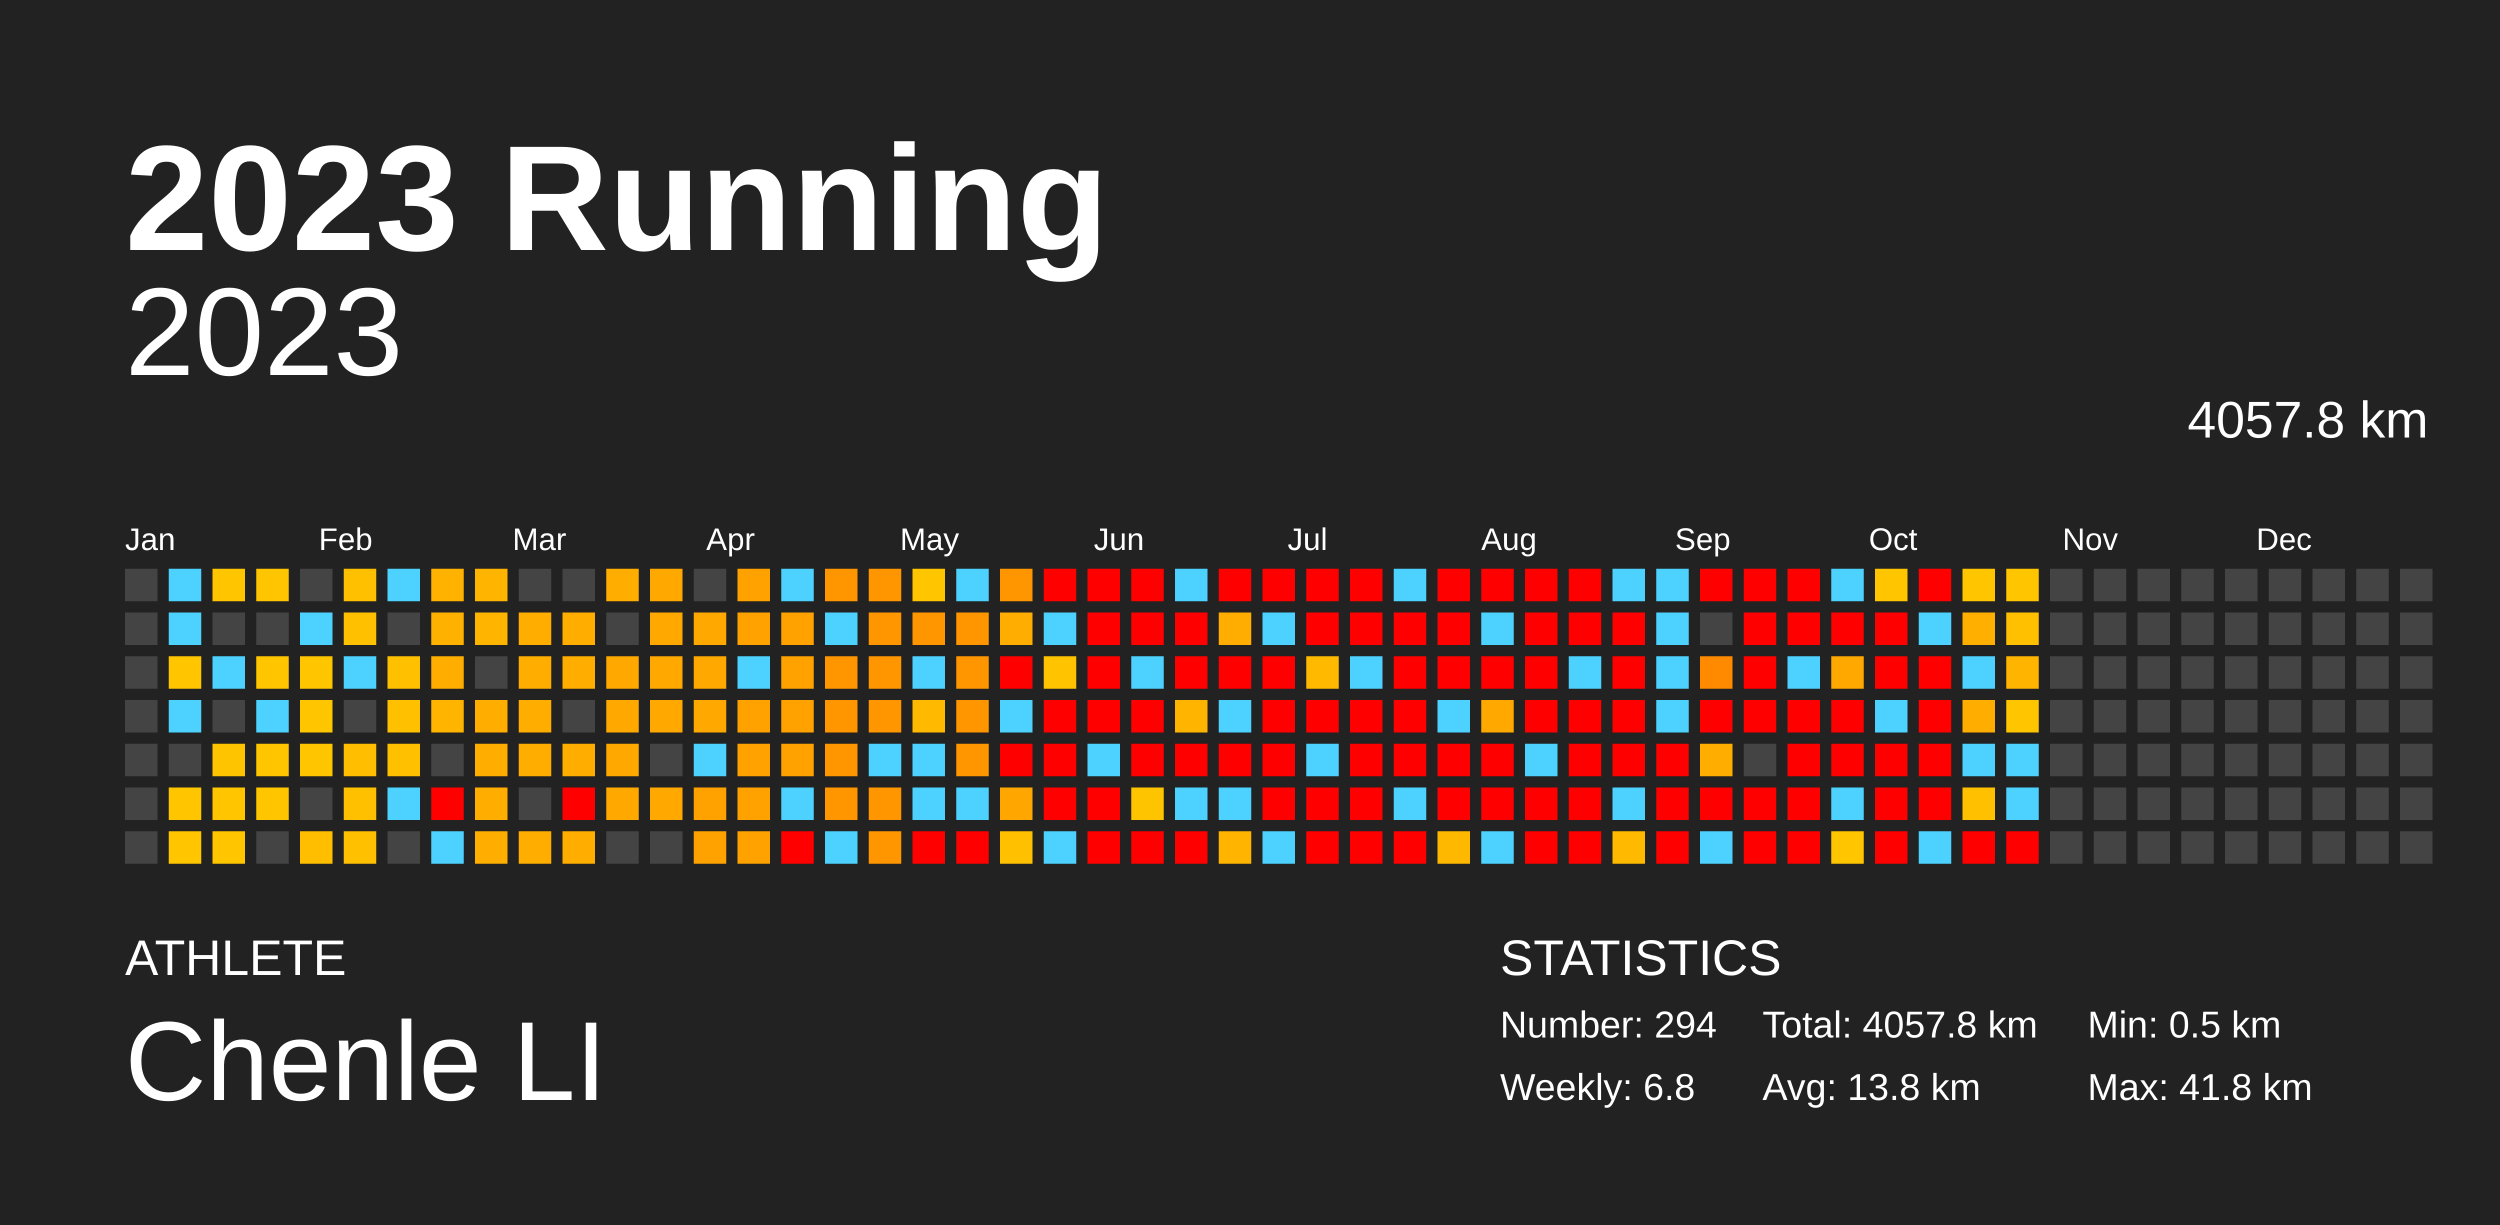
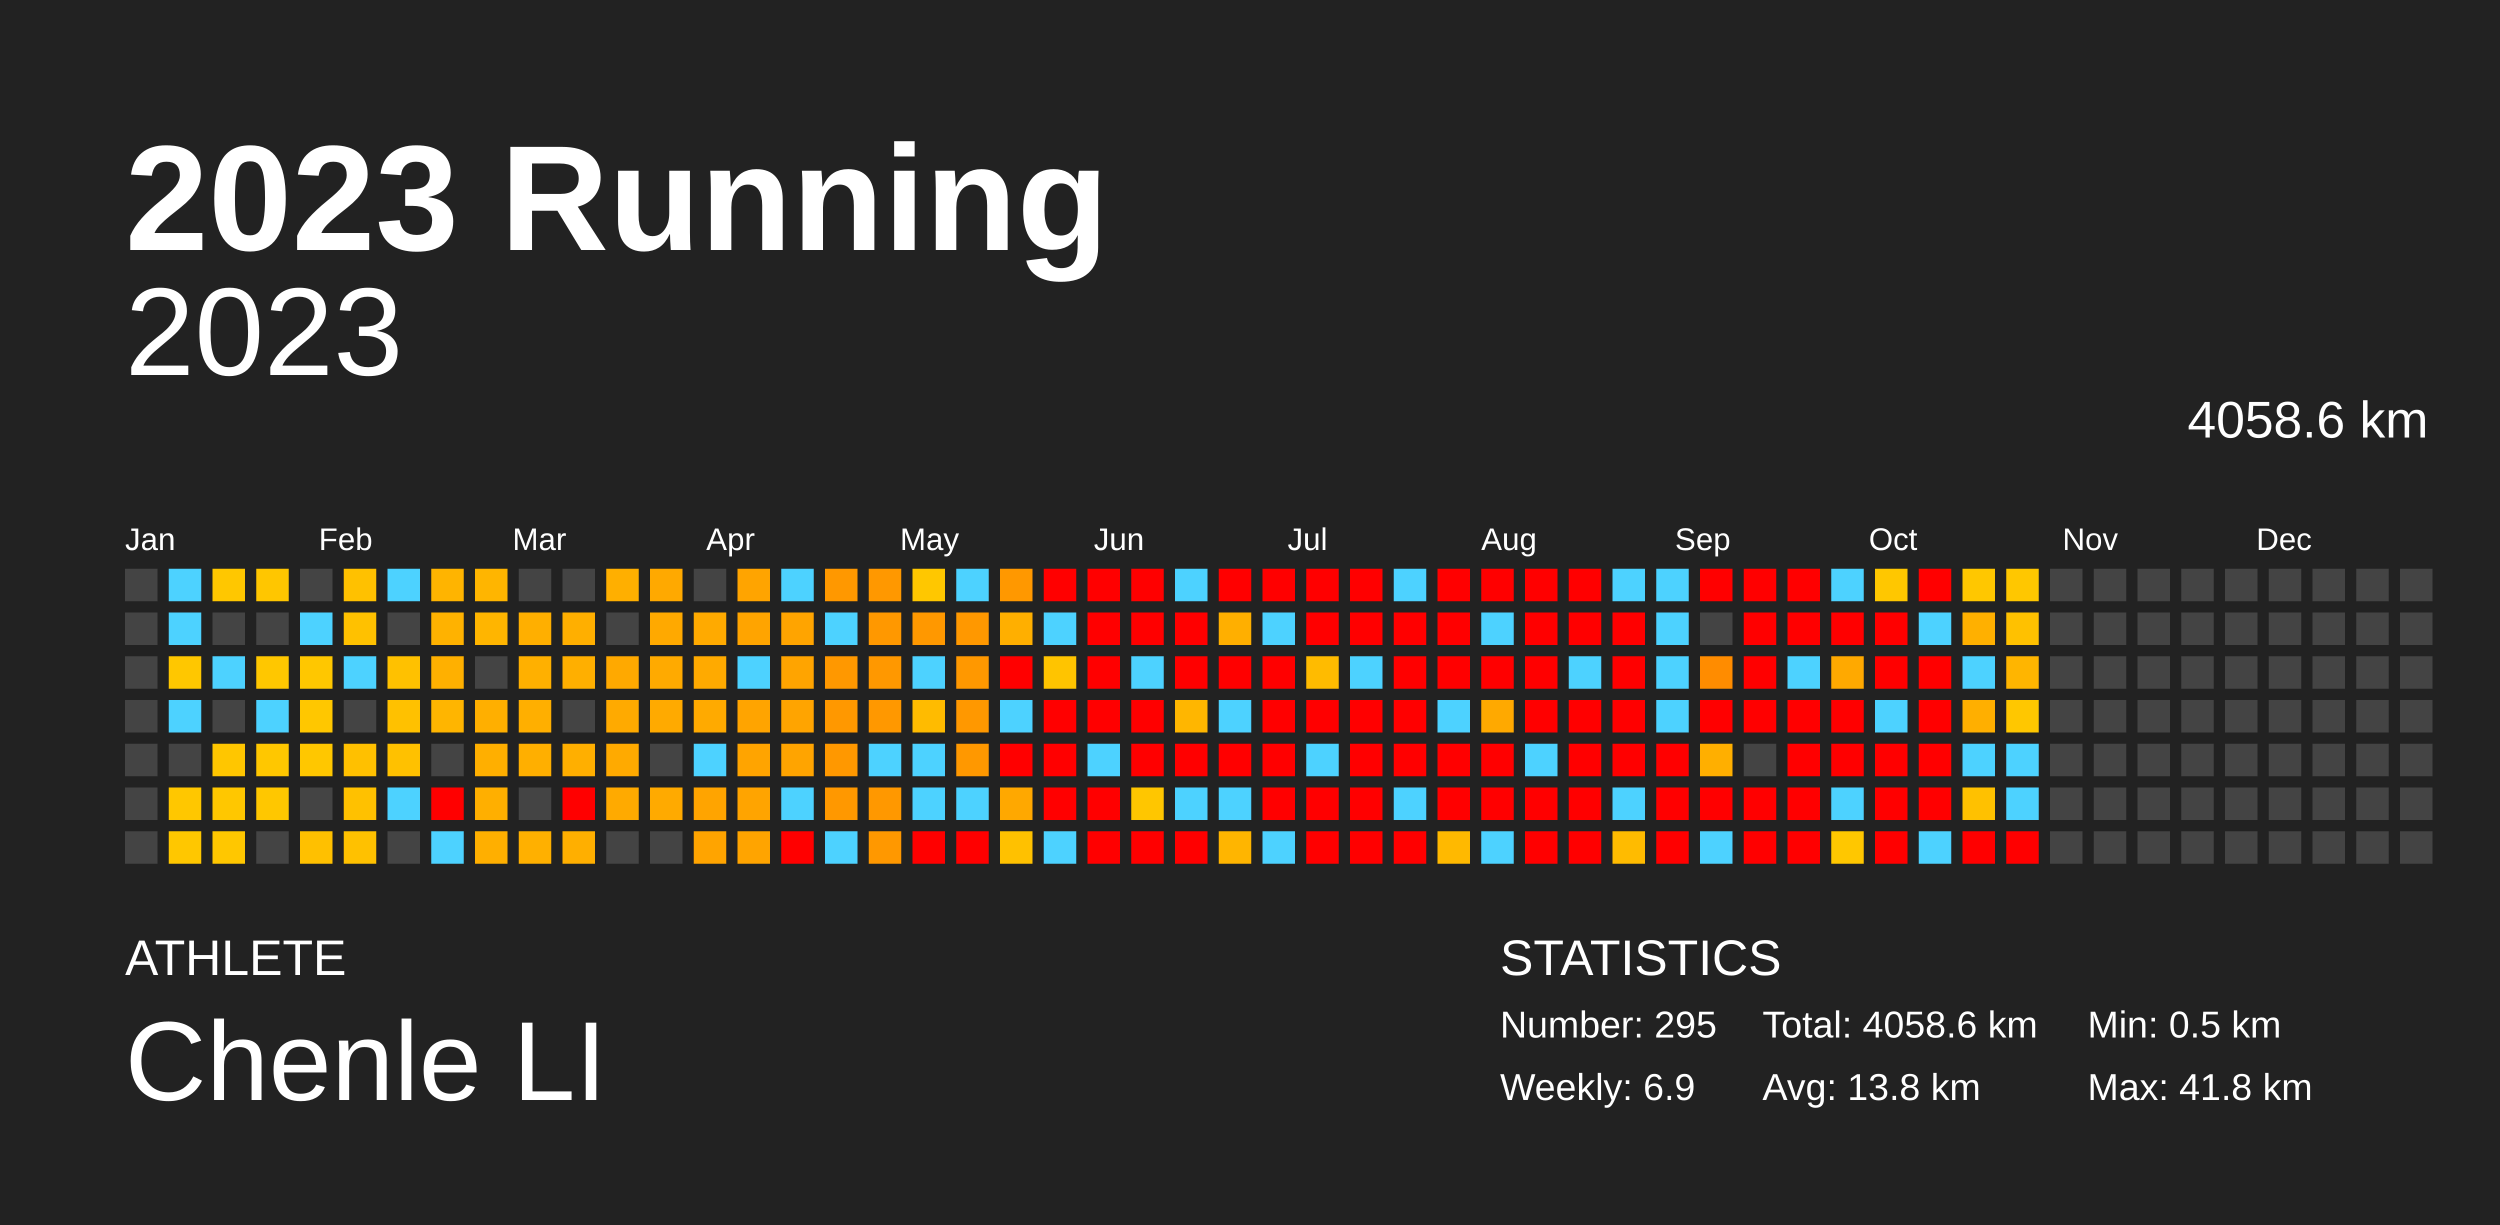
<svg xmlns="http://www.w3.org/2000/svg" baseProfile="full" height="98mm" version="1.1" viewBox="0,0,200,98" width="200mm">
  <defs />
  <rect fill="#222222" height="98" width="200" x="0" y="0" />
  <text fill="#FFFFFF" style="font-size:12px; font-family:Arial; font-weight:bold;" x="10" y="20">2023 Running</text>
  <text fill="#FFFFFF" style="font-size:4px; font-family:Arial" x="10" y="78">ATHLETE</text>
  <text fill="#FFFFFF" style="font-size:9px; font-family:Arial" x="10" y="88">Chenle LI</text>
  <text fill="#FFFFFF" style="font-size:4px; font-family:Arial" x="120" y="78">STATISTICS</text>
-   <text fill="#FFFFFF" style="font-size:3px; font-family:Arial" x="120" y="83">Number: 294</text>
-   <text fill="#FFFFFF" style="font-size:3px; font-family:Arial" x="120" y="88">Weekly: 6.8</text>
-   <text fill="#FFFFFF" style="font-size:3px; font-family:Arial" x="141" y="83">Total: 4057.8 km</text>
+   <text fill="#FFFFFF" style="font-size:3px; font-family:Arial" x="120" y="83">Number: 295</text>
+   <text fill="#FFFFFF" style="font-size:3px; font-family:Arial" x="120" y="88">Weekly: 6.9</text>
+   <text fill="#FFFFFF" style="font-size:3px; font-family:Arial" x="141" y="83">Total: 4058.6 km</text>
  <text fill="#FFFFFF" style="font-size:3px; font-family:Arial" x="141" y="88">Avg: 13.8 km</text>
  <text fill="#FFFFFF" style="font-size:3px; font-family:Arial" x="167" y="83">Min: 0.5 km</text>
  <text fill="#FFFFFF" style="font-size:3px; font-family:Arial" x="167" y="88">Max: 41.8 km</text>
  <text alignment-baseline="hanging" fill="#FFFFFF" style="font-size:10.0px; font-family:Arial;" x="10" y="30">2023</text>
-   <text alignment-baseline="hanging" fill="#FFFFFF" style="font-size:4.125px; font-family:Arial;" x="175" y="35">4057.8 km</text>
+   <text alignment-baseline="hanging" fill="#FFFFFF" style="font-size:4.125px; font-family:Arial;" x="175" y="35">4058.6 km</text>
  <text fill="#FFFFFF" style="font-size:2.5px; font-family:Arial" x="10.0" y="44">Jan</text>
  <text fill="#FFFFFF" style="font-size:2.5px; font-family:Arial" x="25.5" y="44">Feb</text>
  <text fill="#FFFFFF" style="font-size:2.5px; font-family:Arial" x="41.0" y="44">Mar</text>
  <text fill="#FFFFFF" style="font-size:2.5px; font-family:Arial" x="56.5" y="44">Apr</text>
  <text fill="#FFFFFF" style="font-size:2.5px; font-family:Arial" x="72.0" y="44">May</text>
  <text fill="#FFFFFF" style="font-size:2.5px; font-family:Arial" x="87.5" y="44">Jun</text>
  <text fill="#FFFFFF" style="font-size:2.5px; font-family:Arial" x="103.0" y="44">Jul</text>
  <text fill="#FFFFFF" style="font-size:2.5px; font-family:Arial" x="118.5" y="44">Aug</text>
  <text fill="#FFFFFF" style="font-size:2.5px; font-family:Arial" x="134.0" y="44">Sep</text>
  <text fill="#FFFFFF" style="font-size:2.5px; font-family:Arial" x="149.5" y="44">Oct</text>
  <text fill="#FFFFFF" style="font-size:2.5px; font-family:Arial" x="165.0" y="44">Nov</text>
  <text fill="#FFFFFF" style="font-size:2.5px; font-family:Arial" x="180.5" y="44">Dec</text>
  <rect fill="#444444" height="2.6" width="2.6" x="10.0" y="45.5" />
  <rect fill="#444444" height="2.6" width="2.6" x="10.0" y="49.0" />
  <rect fill="#444444" height="2.6" width="2.6" x="10.0" y="52.5" />
  <rect fill="#444444" height="2.6" width="2.6" x="10.0" y="56.0" />
  <rect fill="#444444" height="2.6" width="2.6" x="10.0" y="59.5" />
  <rect fill="#444444" height="2.6" width="2.6" x="10.0" y="63.0" />
  <rect fill="#444444" height="2.6" width="2.6" x="10.0" y="66.5" />
  <rect fill="#4dd2ff" height="2.6" width="2.6" x="13.5" y="45.5" />
  <rect fill="#4dd2ff" height="2.6" width="2.6" x="13.5" y="49.0" />
-   <rect fill="#ffc600" height="2.6" width="2.6" x="13.5" y="52.5" />
+   <rect fill="#ffc700" height="2.6" width="2.6" x="13.5" y="52.5" />
  <rect fill="#4dd2ff" height="2.6" width="2.6" x="13.5" y="56.0" />
  <rect fill="#444444" height="2.6" width="2.6" x="13.5" y="59.5" />
-   <rect fill="#ffc600" height="2.6" width="2.6" x="13.5" y="63.0" />
-   <rect fill="#ffc600" height="2.6" width="2.6" x="13.5" y="66.5" />
-   <rect fill="#ffc600" height="2.6" width="2.6" x="17.0" y="45.5" />
+   <rect fill="#ffc700" height="2.6" width="2.6" x="13.5" y="63.0" />
+   <rect fill="#ffc700" height="2.6" width="2.6" x="13.5" y="66.5" />
+   <rect fill="#ffc700" height="2.6" width="2.6" x="17.0" y="45.5" />
  <rect fill="#444444" height="2.6" width="2.6" x="17.0" y="49.0" />
  <rect fill="#4dd2ff" height="2.6" width="2.6" x="17.0" y="52.5" />
  <rect fill="#444444" height="2.6" width="2.6" x="17.0" y="56.0" />
-   <rect fill="#ffc400" height="2.6" width="2.6" x="17.0" y="59.5" />
-   <rect fill="#ffc600" height="2.6" width="2.6" x="17.0" y="63.0" />
-   <rect fill="#ffc600" height="2.6" width="2.6" x="17.0" y="66.5" />
-   <rect fill="#ffc500" height="2.6" width="2.6" x="20.5" y="45.5" />
+   <rect fill="#ffc600" height="2.6" width="2.6" x="17.0" y="59.5" />
+   <rect fill="#ffc700" height="2.6" width="2.6" x="17.0" y="63.0" />
+   <rect fill="#ffc700" height="2.6" width="2.6" x="17.0" y="66.5" />
+   <rect fill="#ffc600" height="2.6" width="2.6" x="20.5" y="45.5" />
  <rect fill="#444444" height="2.6" width="2.6" x="20.5" y="49.0" />
-   <rect fill="#ffc600" height="2.6" width="2.6" x="20.5" y="52.5" />
+   <rect fill="#ffc700" height="2.6" width="2.6" x="20.5" y="52.5" />
  <rect fill="#4dd2ff" height="2.6" width="2.6" x="20.5" y="56.0" />
-   <rect fill="#ffc600" height="2.6" width="2.6" x="20.5" y="59.5" />
-   <rect fill="#ffc600" height="2.6" width="2.6" x="20.5" y="63.0" />
+   <rect fill="#ffc700" height="2.6" width="2.6" x="20.5" y="59.5" />
+   <rect fill="#ffc700" height="2.6" width="2.6" x="20.5" y="63.0" />
  <rect fill="#444444" height="2.6" width="2.6" x="20.5" y="66.5" />
  <rect fill="#444444" height="2.6" width="2.6" x="24.0" y="45.5" />
  <rect fill="#4dd2ff" height="2.6" width="2.6" x="24.0" y="49.0" />
-   <rect fill="#ffc600" height="2.6" width="2.6" x="24.0" y="52.5" />
-   <rect fill="#ffc600" height="2.6" width="2.6" x="24.0" y="56.0" />
-   <rect fill="#ffc600" height="2.6" width="2.6" x="24.0" y="59.5" />
+   <rect fill="#ffc700" height="2.6" width="2.6" x="24.0" y="52.5" />
+   <rect fill="#ffc700" height="2.6" width="2.6" x="24.0" y="56.0" />
+   <rect fill="#ffc700" height="2.6" width="2.6" x="24.0" y="59.5" />
  <rect fill="#444444" height="2.6" width="2.6" x="24.0" y="63.0" />
-   <rect fill="#ffbf00" height="2.6" width="2.6" x="24.0" y="66.5" />
-   <rect fill="#ffc000" height="2.6" width="2.6" x="27.5" y="45.5" />
-   <rect fill="#ffc000" height="2.6" width="2.6" x="27.5" y="49.0" />
+   <rect fill="#ffc000" height="2.6" width="2.6" x="24.0" y="66.5" />
+   <rect fill="#ffc100" height="2.6" width="2.6" x="27.5" y="45.5" />
+   <rect fill="#ffc100" height="2.6" width="2.6" x="27.5" y="49.0" />
  <rect fill="#4dd2ff" height="2.6" width="2.6" x="27.5" y="52.5" />
  <rect fill="#444444" height="2.6" width="2.6" x="27.5" y="56.0" />
-   <rect fill="#ffbf00" height="2.6" width="2.6" x="27.5" y="59.5" />
-   <rect fill="#ffc000" height="2.6" width="2.6" x="27.5" y="63.0" />
-   <rect fill="#ffc000" height="2.6" width="2.6" x="27.5" y="66.5" />
+   <rect fill="#ffc000" height="2.6" width="2.6" x="27.5" y="59.5" />
+   <rect fill="#ffc100" height="2.6" width="2.6" x="27.5" y="63.0" />
+   <rect fill="#ffc100" height="2.6" width="2.6" x="27.5" y="66.5" />
  <rect fill="#4dd2ff" height="2.6" width="2.6" x="31.0" y="45.5" />
  <rect fill="#444444" height="2.6" width="2.6" x="31.0" y="49.0" />
-   <rect fill="#ffc000" height="2.6" width="2.6" x="31.0" y="52.5" />
-   <rect fill="#ffc000" height="2.6" width="2.6" x="31.0" y="56.0" />
-   <rect fill="#ffc000" height="2.6" width="2.6" x="31.0" y="59.5" />
+   <rect fill="#ffc100" height="2.6" width="2.6" x="31.0" y="52.5" />
+   <rect fill="#ffc100" height="2.6" width="2.6" x="31.0" y="56.0" />
+   <rect fill="#ffc100" height="2.6" width="2.6" x="31.0" y="59.5" />
  <rect fill="#4dd2ff" height="2.6" width="2.6" x="31.0" y="63.0" />
  <rect fill="#444444" height="2.6" width="2.6" x="31.0" y="66.5" />
-   <rect fill="#ffb200" height="2.6" width="2.6" x="34.5" y="45.5" />
-   <rect fill="#ffb100" height="2.6" width="2.6" x="34.5" y="49.0" />
-   <rect fill="#ffae00" height="2.6" width="2.6" x="34.5" y="52.5" />
-   <rect fill="#ffb400" height="2.6" width="2.6" x="34.5" y="56.0" />
+   <rect fill="#ffb400" height="2.6" width="2.6" x="34.5" y="45.5" />
+   <rect fill="#ffb200" height="2.6" width="2.6" x="34.5" y="49.0" />
+   <rect fill="#ffb000" height="2.6" width="2.6" x="34.5" y="52.5" />
+   <rect fill="#ffb500" height="2.6" width="2.6" x="34.5" y="56.0" />
  <rect fill="#444444" height="2.6" width="2.6" x="34.5" y="59.5" />
  <rect fill="red" height="2.6" width="2.6" x="34.5" y="63.0" />
  <rect fill="#4dd2ff" height="2.6" width="2.6" x="34.5" y="66.5" />
-   <rect fill="#ffb400" height="2.6" width="2.6" x="38.0" y="45.5" />
-   <rect fill="#ffb400" height="2.6" width="2.6" x="38.0" y="49.0" />
+   <rect fill="#ffb500" height="2.6" width="2.6" x="38.0" y="45.5" />
+   <rect fill="#ffb500" height="2.6" width="2.6" x="38.0" y="49.0" />
  <rect fill="#444444" height="2.6" width="2.6" x="38.0" y="52.5" />
-   <rect fill="#ffae00" height="2.6" width="2.6" x="38.0" y="56.0" />
-   <rect fill="#ffae00" height="2.6" width="2.6" x="38.0" y="59.5" />
-   <rect fill="#ffae00" height="2.6" width="2.6" x="38.0" y="63.0" />
-   <rect fill="#ffae00" height="2.6" width="2.6" x="38.0" y="66.5" />
+   <rect fill="#ffaf00" height="2.6" width="2.6" x="38.0" y="56.0" />
+   <rect fill="#ffaf00" height="2.6" width="2.6" x="38.0" y="59.5" />
+   <rect fill="#ffaf00" height="2.6" width="2.6" x="38.0" y="63.0" />
+   <rect fill="#ffaf00" height="2.6" width="2.6" x="38.0" y="66.5" />
  <rect fill="#444444" height="2.6" width="2.6" x="41.5" y="45.5" />
-   <rect fill="#ffae00" height="2.6" width="2.6" x="41.5" y="49.0" />
-   <rect fill="#ffae00" height="2.6" width="2.6" x="41.5" y="52.5" />
-   <rect fill="#ffae00" height="2.6" width="2.6" x="41.5" y="56.0" />
-   <rect fill="#ffae00" height="2.6" width="2.6" x="41.5" y="59.5" />
+   <rect fill="#ffaf00" height="2.6" width="2.6" x="41.5" y="49.0" />
+   <rect fill="#ffb000" height="2.6" width="2.6" x="41.5" y="52.5" />
+   <rect fill="#ffaf00" height="2.6" width="2.6" x="41.5" y="56.0" />
+   <rect fill="#ffaf00" height="2.6" width="2.6" x="41.5" y="59.5" />
  <rect fill="#444444" height="2.6" width="2.6" x="41.5" y="63.0" />
-   <rect fill="#ffae00" height="2.6" width="2.6" x="41.5" y="66.5" />
+   <rect fill="#ffb000" height="2.6" width="2.6" x="41.5" y="66.5" />
  <rect fill="#444444" height="2.6" width="2.6" x="45.0" y="45.5" />
-   <rect fill="#ffae00" height="2.6" width="2.6" x="45.0" y="49.0" />
-   <rect fill="#ffae00" height="2.6" width="2.6" x="45.0" y="52.5" />
+   <rect fill="#ffaf00" height="2.6" width="2.6" x="45.0" y="49.0" />
+   <rect fill="#ffaf00" height="2.6" width="2.6" x="45.0" y="52.5" />
  <rect fill="#444444" height="2.6" width="2.6" x="45.0" y="56.0" />
-   <rect fill="#ffae00" height="2.6" width="2.6" x="45.0" y="59.5" />
+   <rect fill="#ffaf00" height="2.6" width="2.6" x="45.0" y="59.5" />
  <rect fill="red" height="2.6" width="2.6" x="45.0" y="63.0" />
-   <rect fill="#ffae00" height="2.6" width="2.6" x="45.0" y="66.5" />
-   <rect fill="#ffae00" height="2.6" width="2.6" x="48.5" y="45.5" />
+   <rect fill="#ffaf00" height="2.6" width="2.6" x="45.0" y="66.5" />
+   <rect fill="#ffaf00" height="2.6" width="2.6" x="48.5" y="45.5" />
  <rect fill="#444444" height="2.6" width="2.6" x="48.5" y="49.0" />
-   <rect fill="#ffa800" height="2.6" width="2.6" x="48.5" y="52.5" />
-   <rect fill="#ffa800" height="2.6" width="2.6" x="48.5" y="56.0" />
-   <rect fill="#ffa800" height="2.6" width="2.6" x="48.5" y="59.5" />
-   <rect fill="#ffa800" height="2.6" width="2.6" x="48.5" y="63.0" />
+   <rect fill="#ffa900" height="2.6" width="2.6" x="48.5" y="52.5" />
+   <rect fill="#ffaa00" height="2.6" width="2.6" x="48.5" y="56.0" />
+   <rect fill="#ffaa00" height="2.6" width="2.6" x="48.5" y="59.5" />
+   <rect fill="#ffaa00" height="2.6" width="2.6" x="48.5" y="63.0" />
  <rect fill="#444444" height="2.6" width="2.6" x="48.5" y="66.5" />
-   <rect fill="#ffa800" height="2.6" width="2.6" x="52.0" y="45.5" />
-   <rect fill="#ffa800" height="2.6" width="2.6" x="52.0" y="49.0" />
-   <rect fill="#ffa800" height="2.6" width="2.6" x="52.0" y="52.5" />
-   <rect fill="#ffa800" height="2.6" width="2.6" x="52.0" y="56.0" />
+   <rect fill="#ffa900" height="2.6" width="2.6" x="52.0" y="45.5" />
+   <rect fill="#ffa900" height="2.6" width="2.6" x="52.0" y="49.0" />
+   <rect fill="#ffaa00" height="2.6" width="2.6" x="52.0" y="52.5" />
+   <rect fill="#ffaa00" height="2.6" width="2.6" x="52.0" y="56.0" />
  <rect fill="#444444" height="2.6" width="2.6" x="52.0" y="59.5" />
-   <rect fill="#ffa800" height="2.6" width="2.6" x="52.0" y="63.0" />
+   <rect fill="#ffaa00" height="2.6" width="2.6" x="52.0" y="63.0" />
  <rect fill="#444444" height="2.6" width="2.6" x="52.0" y="66.5" />
  <rect fill="#444444" height="2.6" width="2.6" x="55.5" y="45.5" />
-   <rect fill="#ffa800" height="2.6" width="2.6" x="55.5" y="49.0" />
-   <rect fill="#ffa800" height="2.6" width="2.6" x="55.5" y="52.5" />
-   <rect fill="#ffa800" height="2.6" width="2.6" x="55.5" y="56.0" />
+   <rect fill="#ffaa00" height="2.6" width="2.6" x="55.5" y="49.0" />
+   <rect fill="#ffaa00" height="2.6" width="2.6" x="55.5" y="52.5" />
+   <rect fill="#ffaa00" height="2.6" width="2.6" x="55.5" y="56.0" />
  <rect fill="#4dd2ff" height="2.6" width="2.6" x="55.5" y="59.5" />
-   <rect fill="#ffa200" height="2.6" width="2.6" x="55.5" y="63.0" />
-   <rect fill="#ffa200" height="2.6" width="2.6" x="55.5" y="66.5" />
-   <rect fill="#ffa200" height="2.6" width="2.6" x="59.0" y="45.5" />
-   <rect fill="#ffa200" height="2.6" width="2.6" x="59.0" y="49.0" />
+   <rect fill="#ffa400" height="2.6" width="2.6" x="55.5" y="63.0" />
+   <rect fill="#ffa400" height="2.6" width="2.6" x="55.5" y="66.5" />
+   <rect fill="#ffa400" height="2.6" width="2.6" x="59.0" y="45.5" />
+   <rect fill="#ffa400" height="2.6" width="2.6" x="59.0" y="49.0" />
  <rect fill="#4dd2ff" height="2.6" width="2.6" x="59.0" y="52.5" />
-   <rect fill="#ffa200" height="2.6" width="2.6" x="59.0" y="56.0" />
-   <rect fill="#ffa200" height="2.6" width="2.6" x="59.0" y="59.5" />
-   <rect fill="#ffa200" height="2.6" width="2.6" x="59.0" y="63.0" />
-   <rect fill="#ffa200" height="2.6" width="2.6" x="59.0" y="66.5" />
+   <rect fill="#ffa400" height="2.6" width="2.6" x="59.0" y="56.0" />
+   <rect fill="#ffa400" height="2.6" width="2.6" x="59.0" y="59.5" />
+   <rect fill="#ffa400" height="2.6" width="2.6" x="59.0" y="63.0" />
+   <rect fill="#ffa400" height="2.6" width="2.6" x="59.0" y="66.5" />
  <rect fill="#4dd2ff" height="2.6" width="2.6" x="62.5" y="45.5" />
-   <rect fill="#ffa200" height="2.6" width="2.6" x="62.5" y="49.0" />
-   <rect fill="#ffa200" height="2.6" width="2.6" x="62.5" y="52.5" />
-   <rect fill="#ffa200" height="2.6" width="2.6" x="62.5" y="56.0" />
-   <rect fill="#ffa200" height="2.6" width="2.6" x="62.5" y="59.5" />
+   <rect fill="#ffa400" height="2.6" width="2.6" x="62.5" y="49.0" />
+   <rect fill="#ffa400" height="2.6" width="2.6" x="62.5" y="52.5" />
+   <rect fill="#ffa400" height="2.6" width="2.6" x="62.5" y="56.0" />
+   <rect fill="#ffa400" height="2.6" width="2.6" x="62.5" y="59.5" />
  <rect fill="#4dd2ff" height="2.6" width="2.6" x="62.5" y="63.0" />
  <rect fill="red" height="2.6" width="2.6" x="62.5" y="66.5" />
-   <rect fill="#ff9600" height="2.6" width="2.6" x="66.0" y="45.5" />
+   <rect fill="#ff9800" height="2.6" width="2.6" x="66.0" y="45.5" />
  <rect fill="#4dd2ff" height="2.6" width="2.6" x="66.0" y="49.0" />
-   <rect fill="#ff9600" height="2.6" width="2.6" x="66.0" y="52.5" />
-   <rect fill="#ff9600" height="2.6" width="2.6" x="66.0" y="56.0" />
-   <rect fill="#ff9600" height="2.6" width="2.6" x="66.0" y="59.5" />
-   <rect fill="#ff9600" height="2.6" width="2.6" x="66.0" y="63.0" />
+   <rect fill="#ff9800" height="2.6" width="2.6" x="66.0" y="52.5" />
+   <rect fill="#ff9800" height="2.6" width="2.6" x="66.0" y="56.0" />
+   <rect fill="#ff9800" height="2.6" width="2.6" x="66.0" y="59.5" />
+   <rect fill="#ff9800" height="2.6" width="2.6" x="66.0" y="63.0" />
  <rect fill="#4dd2ff" height="2.6" width="2.6" x="66.0" y="66.5" />
-   <rect fill="#ff9600" height="2.6" width="2.6" x="69.5" y="45.5" />
-   <rect fill="#ff9600" height="2.6" width="2.6" x="69.5" y="49.0" />
-   <rect fill="#ff9600" height="2.6" width="2.6" x="69.5" y="52.5" />
-   <rect fill="#ff9600" height="2.6" width="2.6" x="69.5" y="56.0" />
+   <rect fill="#ff9800" height="2.6" width="2.6" x="69.5" y="45.5" />
+   <rect fill="#ff9800" height="2.6" width="2.6" x="69.5" y="49.0" />
+   <rect fill="#ff9800" height="2.6" width="2.6" x="69.5" y="52.5" />
+   <rect fill="#ff9800" height="2.6" width="2.6" x="69.5" y="56.0" />
  <rect fill="#4dd2ff" height="2.6" width="2.6" x="69.5" y="59.5" />
-   <rect fill="#ff9600" height="2.6" width="2.6" x="69.5" y="63.0" />
-   <rect fill="#ff9600" height="2.6" width="2.6" x="69.5" y="66.5" />
-   <rect fill="#ffc600" height="2.6" width="2.6" x="73.0" y="45.5" />
-   <rect fill="#ff9600" height="2.6" width="2.6" x="73.0" y="49.0" />
+   <rect fill="#ff9800" height="2.6" width="2.6" x="69.5" y="63.0" />
+   <rect fill="#ff9800" height="2.6" width="2.6" x="69.5" y="66.5" />
+   <rect fill="#ffc700" height="2.6" width="2.6" x="73.0" y="45.5" />
+   <rect fill="#ff9800" height="2.6" width="2.6" x="73.0" y="49.0" />
  <rect fill="#4dd2ff" height="2.6" width="2.6" x="73.0" y="52.5" />
-   <rect fill="#ffba00" height="2.6" width="2.6" x="73.0" y="56.0" />
+   <rect fill="#ffbb00" height="2.6" width="2.6" x="73.0" y="56.0" />
  <rect fill="#4dd2ff" height="2.6" width="2.6" x="73.0" y="59.5" />
  <rect fill="#4dd2ff" height="2.6" width="2.6" x="73.0" y="63.0" />
  <rect fill="red" height="2.6" width="2.6" x="73.0" y="66.5" />
  <rect fill="#4dd2ff" height="2.6" width="2.6" x="76.5" y="45.5" />
-   <rect fill="#ff9600" height="2.6" width="2.6" x="76.5" y="49.0" />
-   <rect fill="#ff9600" height="2.6" width="2.6" x="76.5" y="52.5" />
-   <rect fill="#ff9600" height="2.6" width="2.6" x="76.5" y="56.0" />
-   <rect fill="#ff9600" height="2.6" width="2.6" x="76.5" y="59.5" />
+   <rect fill="#ff9800" height="2.6" width="2.6" x="76.5" y="49.0" />
+   <rect fill="#ff9800" height="2.6" width="2.6" x="76.5" y="52.5" />
+   <rect fill="#ff9800" height="2.6" width="2.6" x="76.5" y="56.0" />
+   <rect fill="#ff9800" height="2.6" width="2.6" x="76.5" y="59.5" />
  <rect fill="#4dd2ff" height="2.6" width="2.6" x="76.5" y="63.0" />
  <rect fill="red" height="2.6" width="2.6" x="76.5" y="66.5" />
-   <rect fill="#ff9600" height="2.6" width="2.6" x="80.0" y="45.5" />
-   <rect fill="#ffad00" height="2.6" width="2.6" x="80.0" y="49.0" />
+   <rect fill="#ff9800" height="2.6" width="2.6" x="80.0" y="45.5" />
+   <rect fill="#ffaf00" height="2.6" width="2.6" x="80.0" y="49.0" />
  <rect fill="red" height="2.6" width="2.6" x="80.0" y="52.5" />
  <rect fill="#4dd2ff" height="2.6" width="2.6" x="80.0" y="56.0" />
  <rect fill="red" height="2.6" width="2.6" x="80.0" y="59.5" />
-   <rect fill="#ffa700" height="2.6" width="2.6" x="80.0" y="63.0" />
-   <rect fill="#ffc000" height="2.6" width="2.6" x="80.0" y="66.5" />
+   <rect fill="#ffa800" height="2.6" width="2.6" x="80.0" y="63.0" />
+   <rect fill="#ffc100" height="2.6" width="2.6" x="80.0" y="66.5" />
  <rect fill="red" height="2.6" width="2.6" x="83.5" y="45.5" />
  <rect fill="#4dd2ff" height="2.6" width="2.6" x="83.5" y="49.0" />
-   <rect fill="#ffc300" height="2.6" width="2.6" x="83.5" y="52.5" />
+   <rect fill="#ffc400" height="2.6" width="2.6" x="83.5" y="52.5" />
  <rect fill="red" height="2.6" width="2.6" x="83.5" y="56.0" />
  <rect fill="red" height="2.6" width="2.6" x="83.5" y="59.5" />
  <rect fill="red" height="2.6" width="2.6" x="83.5" y="63.0" />
  <rect fill="#4dd2ff" height="2.6" width="2.6" x="83.5" y="66.5" />
  <rect fill="red" height="2.6" width="2.6" x="87.0" y="45.5" />
  <rect fill="red" height="2.6" width="2.6" x="87.0" y="49.0" />
  <rect fill="red" height="2.6" width="2.6" x="87.0" y="52.5" />
  <rect fill="red" height="2.6" width="2.6" x="87.0" y="56.0" />
  <rect fill="#4dd2ff" height="2.6" width="2.6" x="87.0" y="59.5" />
  <rect fill="red" height="2.6" width="2.6" x="87.0" y="63.0" />
  <rect fill="red" height="2.6" width="2.6" x="87.0" y="66.5" />
  <rect fill="red" height="2.6" width="2.6" x="90.5" y="45.5" />
  <rect fill="red" height="2.6" width="2.6" x="90.5" y="49.0" />
  <rect fill="#4dd2ff" height="2.6" width="2.6" x="90.5" y="52.5" />
  <rect fill="red" height="2.6" width="2.6" x="90.5" y="56.0" />
  <rect fill="red" height="2.6" width="2.6" x="90.5" y="59.5" />
-   <rect fill="#ffc400" height="2.6" width="2.6" x="90.5" y="63.0" />
+   <rect fill="#ffc600" height="2.6" width="2.6" x="90.5" y="63.0" />
  <rect fill="red" height="2.6" width="2.6" x="90.5" y="66.5" />
  <rect fill="#4dd2ff" height="2.6" width="2.6" x="94.0" y="45.5" />
  <rect fill="red" height="2.6" width="2.6" x="94.0" y="49.0" />
  <rect fill="red" height="2.6" width="2.6" x="94.0" y="52.5" />
-   <rect fill="#ffb500" height="2.6" width="2.6" x="94.0" y="56.0" />
+   <rect fill="#ffb600" height="2.6" width="2.6" x="94.0" y="56.0" />
  <rect fill="red" height="2.6" width="2.6" x="94.0" y="59.5" />
  <rect fill="#4dd2ff" height="2.6" width="2.6" x="94.0" y="63.0" />
  <rect fill="red" height="2.6" width="2.6" x="94.0" y="66.5" />
  <rect fill="red" height="2.6" width="2.6" x="97.5" y="45.5" />
-   <rect fill="#ffad00" height="2.6" width="2.6" x="97.5" y="49.0" />
+   <rect fill="#ffaf00" height="2.6" width="2.6" x="97.5" y="49.0" />
  <rect fill="red" height="2.6" width="2.6" x="97.5" y="52.5" />
  <rect fill="#4dd2ff" height="2.6" width="2.6" x="97.5" y="56.0" />
  <rect fill="red" height="2.6" width="2.6" x="97.5" y="59.5" />
  <rect fill="#4dd2ff" height="2.6" width="2.6" x="97.5" y="63.0" />
-   <rect fill="#ffb400" height="2.6" width="2.6" x="97.5" y="66.5" />
+   <rect fill="#ffb500" height="2.6" width="2.6" x="97.5" y="66.5" />
  <rect fill="red" height="2.6" width="2.6" x="101.0" y="45.5" />
  <rect fill="#4dd2ff" height="2.6" width="2.6" x="101.0" y="49.0" />
  <rect fill="red" height="2.6" width="2.6" x="101.0" y="52.5" />
  <rect fill="red" height="2.6" width="2.6" x="101.0" y="56.0" />
  <rect fill="red" height="2.6" width="2.6" x="101.0" y="59.5" />
  <rect fill="red" height="2.6" width="2.6" x="101.0" y="63.0" />
  <rect fill="#4dd2ff" height="2.6" width="2.6" x="101.0" y="66.5" />
  <rect fill="red" height="2.6" width="2.6" x="104.5" y="45.5" />
  <rect fill="red" height="2.6" width="2.6" x="104.5" y="49.0" />
-   <rect fill="#ffba00" height="2.6" width="2.6" x="104.5" y="52.5" />
+   <rect fill="#ffbb00" height="2.6" width="2.6" x="104.5" y="52.5" />
  <rect fill="red" height="2.6" width="2.6" x="104.5" y="56.0" />
  <rect fill="#4dd2ff" height="2.6" width="2.6" x="104.5" y="59.5" />
  <rect fill="red" height="2.6" width="2.6" x="104.5" y="63.0" />
  <rect fill="red" height="2.6" width="2.6" x="104.5" y="66.5" />
  <rect fill="red" height="2.6" width="2.6" x="108.0" y="45.5" />
  <rect fill="red" height="2.6" width="2.6" x="108.0" y="49.0" />
  <rect fill="#4dd2ff" height="2.6" width="2.6" x="108.0" y="52.5" />
  <rect fill="red" height="2.6" width="2.6" x="108.0" y="56.0" />
  <rect fill="red" height="2.6" width="2.6" x="108.0" y="59.5" />
  <rect fill="red" height="2.6" width="2.6" x="108.0" y="63.0" />
  <rect fill="red" height="2.6" width="2.6" x="108.0" y="66.5" />
  <rect fill="#4dd2ff" height="2.6" width="2.6" x="111.5" y="45.5" />
  <rect fill="red" height="2.6" width="2.6" x="111.5" y="49.0" />
  <rect fill="red" height="2.6" width="2.6" x="111.5" y="52.5" />
  <rect fill="red" height="2.6" width="2.6" x="111.5" y="56.0" />
  <rect fill="red" height="2.6" width="2.6" x="111.5" y="59.5" />
  <rect fill="#4dd2ff" height="2.6" width="2.6" x="111.5" y="63.0" />
  <rect fill="red" height="2.6" width="2.6" x="111.5" y="66.5" />
  <rect fill="red" height="2.6" width="2.6" x="115.0" y="45.5" />
  <rect fill="red" height="2.6" width="2.6" x="115.0" y="49.0" />
  <rect fill="red" height="2.6" width="2.6" x="115.0" y="52.5" />
  <rect fill="#4dd2ff" height="2.6" width="2.6" x="115.0" y="56.0" />
  <rect fill="red" height="2.6" width="2.6" x="115.0" y="59.5" />
  <rect fill="red" height="2.6" width="2.6" x="115.0" y="63.0" />
-   <rect fill="#ffb800" height="2.6" width="2.6" x="115.0" y="66.5" />
+   <rect fill="#ffb900" height="2.6" width="2.6" x="115.0" y="66.5" />
  <rect fill="red" height="2.6" width="2.6" x="118.5" y="45.5" />
  <rect fill="#4dd2ff" height="2.6" width="2.6" x="118.5" y="49.0" />
  <rect fill="red" height="2.6" width="2.6" x="118.5" y="52.5" />
-   <rect fill="#ffa800" height="2.6" width="2.6" x="118.5" y="56.0" />
+   <rect fill="#ffa900" height="2.6" width="2.6" x="118.5" y="56.0" />
  <rect fill="red" height="2.6" width="2.6" x="118.5" y="59.5" />
  <rect fill="red" height="2.6" width="2.6" x="118.5" y="63.0" />
  <rect fill="#4dd2ff" height="2.6" width="2.6" x="118.5" y="66.5" />
  <rect fill="red" height="2.6" width="2.6" x="122.0" y="45.5" />
  <rect fill="red" height="2.6" width="2.6" x="122.0" y="49.0" />
  <rect fill="red" height="2.6" width="2.6" x="122.0" y="52.5" />
  <rect fill="red" height="2.6" width="2.6" x="122.0" y="56.0" />
  <rect fill="#4dd2ff" height="2.6" width="2.6" x="122.0" y="59.5" />
  <rect fill="red" height="2.6" width="2.6" x="122.0" y="63.0" />
  <rect fill="red" height="2.6" width="2.6" x="122.0" y="66.5" />
  <rect fill="red" height="2.6" width="2.6" x="125.5" y="45.5" />
  <rect fill="red" height="2.6" width="2.6" x="125.5" y="49.0" />
  <rect fill="#4dd2ff" height="2.6" width="2.6" x="125.5" y="52.5" />
  <rect fill="red" height="2.6" width="2.6" x="125.5" y="56.0" />
  <rect fill="red" height="2.6" width="2.6" x="125.5" y="59.5" />
  <rect fill="red" height="2.6" width="2.6" x="125.5" y="63.0" />
  <rect fill="red" height="2.6" width="2.6" x="125.5" y="66.5" />
  <rect fill="#4dd2ff" height="2.6" width="2.6" x="129.0" y="45.5" />
  <rect fill="red" height="2.6" width="2.6" x="129.0" y="49.0" />
  <rect fill="red" height="2.6" width="2.6" x="129.0" y="52.5" />
  <rect fill="red" height="2.6" width="2.6" x="129.0" y="56.0" />
  <rect fill="red" height="2.6" width="2.6" x="129.0" y="59.5" />
  <rect fill="#4dd2ff" height="2.6" width="2.6" x="129.0" y="63.0" />
-   <rect fill="#ffba00" height="2.6" width="2.6" x="129.0" y="66.5" />
+   <rect fill="#ffbb00" height="2.6" width="2.6" x="129.0" y="66.5" />
  <rect fill="#4dd2ff" height="2.6" width="2.6" x="132.5" y="45.5" />
  <rect fill="#4dd2ff" height="2.6" width="2.6" x="132.5" y="49.0" />
  <rect fill="#4dd2ff" height="2.6" width="2.6" x="132.5" y="52.5" />
  <rect fill="#4dd2ff" height="2.6" width="2.6" x="132.5" y="56.0" />
  <rect fill="red" height="2.6" width="2.6" x="132.5" y="59.5" />
  <rect fill="red" height="2.6" width="2.6" x="132.5" y="63.0" />
  <rect fill="red" height="2.6" width="2.6" x="132.5" y="66.5" />
  <rect fill="red" height="2.6" width="2.6" x="136.0" y="45.5" />
  <rect fill="#444444" height="2.6" width="2.6" x="136.0" y="49.0" />
-   <rect fill="#ff8a00" height="2.6" width="2.6" x="136.0" y="52.5" />
+   <rect fill="#ff8c00" height="2.6" width="2.6" x="136.0" y="52.5" />
  <rect fill="red" height="2.6" width="2.6" x="136.0" y="56.0" />
-   <rect fill="#ffae00" height="2.6" width="2.6" x="136.0" y="59.5" />
+   <rect fill="#ffaf00" height="2.6" width="2.6" x="136.0" y="59.5" />
  <rect fill="red" height="2.6" width="2.6" x="136.0" y="63.0" />
  <rect fill="#4dd2ff" height="2.6" width="2.6" x="136.0" y="66.5" />
  <rect fill="red" height="2.6" width="2.6" x="139.5" y="45.5" />
  <rect fill="red" height="2.6" width="2.6" x="139.5" y="49.0" />
  <rect fill="red" height="2.6" width="2.6" x="139.5" y="52.5" />
  <rect fill="red" height="2.6" width="2.6" x="139.5" y="56.0" />
  <rect fill="#444444" height="2.6" width="2.6" x="139.5" y="59.5" />
  <rect fill="red" height="2.6" width="2.6" x="139.5" y="63.0" />
  <rect fill="red" height="2.6" width="2.6" x="139.5" y="66.5" />
  <rect fill="red" height="2.6" width="2.6" x="143.0" y="45.5" />
  <rect fill="red" height="2.6" width="2.6" x="143.0" y="49.0" />
  <rect fill="#4dd2ff" height="2.6" width="2.6" x="143.0" y="52.5" />
  <rect fill="red" height="2.6" width="2.6" x="143.0" y="56.0" />
  <rect fill="red" height="2.6" width="2.6" x="143.0" y="59.5" />
  <rect fill="red" height="2.6" width="2.6" x="143.0" y="63.0" />
  <rect fill="red" height="2.6" width="2.6" x="143.0" y="66.5" />
  <rect fill="#4dd2ff" height="2.6" width="2.6" x="146.5" y="45.5" />
  <rect fill="red" height="2.6" width="2.6" x="146.5" y="49.0" />
-   <rect fill="#ffa800" height="2.6" width="2.6" x="146.5" y="52.5" />
+   <rect fill="#ffa900" height="2.6" width="2.6" x="146.5" y="52.5" />
  <rect fill="red" height="2.6" width="2.6" x="146.5" y="56.0" />
  <rect fill="red" height="2.6" width="2.6" x="146.5" y="59.5" />
  <rect fill="#4dd2ff" height="2.6" width="2.6" x="146.5" y="63.0" />
-   <rect fill="#ffc600" height="2.6" width="2.6" x="146.5" y="66.5" />
-   <rect fill="#ffc600" height="2.6" width="2.6" x="150.0" y="45.5" />
+   <rect fill="#ffc700" height="2.6" width="2.6" x="146.5" y="66.5" />
+   <rect fill="#ffc700" height="2.6" width="2.6" x="150.0" y="45.5" />
  <rect fill="red" height="2.6" width="2.6" x="150.0" y="49.0" />
  <rect fill="red" height="2.6" width="2.6" x="150.0" y="52.5" />
  <rect fill="#4dd2ff" height="2.6" width="2.6" x="150.0" y="56.0" />
  <rect fill="red" height="2.6" width="2.6" x="150.0" y="59.5" />
  <rect fill="red" height="2.6" width="2.6" x="150.0" y="63.0" />
  <rect fill="red" height="2.6" width="2.6" x="150.0" y="66.5" />
  <rect fill="red" height="2.6" width="2.6" x="153.5" y="45.5" />
  <rect fill="#4dd2ff" height="2.6" width="2.6" x="153.5" y="49.0" />
  <rect fill="red" height="2.6" width="2.6" x="153.5" y="52.5" />
  <rect fill="red" height="2.6" width="2.6" x="153.5" y="56.0" />
  <rect fill="red" height="2.6" width="2.6" x="153.5" y="59.5" />
  <rect fill="red" height="2.6" width="2.6" x="153.5" y="63.0" />
  <rect fill="#4dd2ff" height="2.6" width="2.6" x="153.5" y="66.5" />
-   <rect fill="#ffc600" height="2.6" width="2.6" x="157.0" y="45.5" />
-   <rect fill="#ffaf00" height="2.6" width="2.6" x="157.0" y="49.0" />
+   <rect fill="#ffc700" height="2.6" width="2.6" x="157.0" y="45.5" />
+   <rect fill="#ffb000" height="2.6" width="2.6" x="157.0" y="49.0" />
  <rect fill="#4dd2ff" height="2.6" width="2.6" x="157.0" y="52.5" />
-   <rect fill="#ffae00" height="2.6" width="2.6" x="157.0" y="56.0" />
+   <rect fill="#ffaf00" height="2.6" width="2.6" x="157.0" y="56.0" />
  <rect fill="#4dd2ff" height="2.6" width="2.6" x="157.0" y="59.5" />
-   <rect fill="#ffc000" height="2.6" width="2.6" x="157.0" y="63.0" />
+   <rect fill="#ffc100" height="2.6" width="2.6" x="157.0" y="63.0" />
  <rect fill="red" height="2.6" width="2.6" x="157.0" y="66.5" />
-   <rect fill="#ffc600" height="2.6" width="2.6" x="160.5" y="45.5" />
-   <rect fill="#ffc000" height="2.6" width="2.6" x="160.5" y="49.0" />
-   <rect fill="#ffb400" height="2.6" width="2.6" x="160.5" y="52.5" />
-   <rect fill="#ffc600" height="2.6" width="2.6" x="160.5" y="56.0" />
+   <rect fill="#ffc700" height="2.6" width="2.6" x="160.5" y="45.5" />
+   <rect fill="#ffc100" height="2.6" width="2.6" x="160.5" y="49.0" />
+   <rect fill="#ffb500" height="2.6" width="2.6" x="160.5" y="52.5" />
+   <rect fill="#ffc700" height="2.6" width="2.6" x="160.5" y="56.0" />
  <rect fill="#4dd2ff" height="2.6" width="2.6" x="160.5" y="59.5" />
  <rect fill="#4dd2ff" height="2.6" width="2.6" x="160.5" y="63.0" />
  <rect fill="red" height="2.6" width="2.6" x="160.5" y="66.5" />
  <rect fill="#444444" height="2.6" width="2.6" x="164.0" y="45.5" />
  <rect fill="#444444" height="2.6" width="2.6" x="164.0" y="49.0" />
  <rect fill="#444444" height="2.6" width="2.6" x="164.0" y="52.5" />
  <rect fill="#444444" height="2.6" width="2.6" x="164.0" y="56.0" />
  <rect fill="#444444" height="2.6" width="2.6" x="164.0" y="59.5" />
  <rect fill="#444444" height="2.6" width="2.6" x="164.0" y="63.0" />
  <rect fill="#444444" height="2.6" width="2.6" x="164.0" y="66.5" />
  <rect fill="#444444" height="2.6" width="2.6" x="167.5" y="45.5" />
  <rect fill="#444444" height="2.6" width="2.6" x="167.5" y="49.0" />
  <rect fill="#444444" height="2.6" width="2.6" x="167.5" y="52.5" />
  <rect fill="#444444" height="2.6" width="2.6" x="167.5" y="56.0" />
  <rect fill="#444444" height="2.6" width="2.6" x="167.5" y="59.5" />
  <rect fill="#444444" height="2.6" width="2.6" x="167.5" y="63.0" />
  <rect fill="#444444" height="2.6" width="2.6" x="167.5" y="66.5" />
  <rect fill="#444444" height="2.6" width="2.6" x="171.0" y="45.5" />
  <rect fill="#444444" height="2.6" width="2.6" x="171.0" y="49.0" />
  <rect fill="#444444" height="2.6" width="2.6" x="171.0" y="52.5" />
  <rect fill="#444444" height="2.6" width="2.6" x="171.0" y="56.0" />
  <rect fill="#444444" height="2.6" width="2.6" x="171.0" y="59.5" />
  <rect fill="#444444" height="2.6" width="2.6" x="171.0" y="63.0" />
  <rect fill="#444444" height="2.6" width="2.6" x="171.0" y="66.5" />
  <rect fill="#444444" height="2.6" width="2.6" x="174.5" y="45.5" />
  <rect fill="#444444" height="2.6" width="2.6" x="174.5" y="49.0" />
  <rect fill="#444444" height="2.6" width="2.6" x="174.5" y="52.5" />
  <rect fill="#444444" height="2.6" width="2.6" x="174.5" y="56.0" />
  <rect fill="#444444" height="2.6" width="2.6" x="174.5" y="59.5" />
  <rect fill="#444444" height="2.6" width="2.6" x="174.5" y="63.0" />
  <rect fill="#444444" height="2.6" width="2.6" x="174.5" y="66.5" />
  <rect fill="#444444" height="2.6" width="2.6" x="178.0" y="45.5" />
  <rect fill="#444444" height="2.6" width="2.6" x="178.0" y="49.0" />
  <rect fill="#444444" height="2.6" width="2.6" x="178.0" y="52.5" />
  <rect fill="#444444" height="2.6" width="2.6" x="178.0" y="56.0" />
  <rect fill="#444444" height="2.6" width="2.6" x="178.0" y="59.5" />
  <rect fill="#444444" height="2.6" width="2.6" x="178.0" y="63.0" />
  <rect fill="#444444" height="2.6" width="2.6" x="178.0" y="66.5" />
  <rect fill="#444444" height="2.6" width="2.6" x="181.5" y="45.5" />
  <rect fill="#444444" height="2.6" width="2.6" x="181.5" y="49.0" />
  <rect fill="#444444" height="2.6" width="2.6" x="181.5" y="52.5" />
  <rect fill="#444444" height="2.6" width="2.6" x="181.5" y="56.0" />
  <rect fill="#444444" height="2.6" width="2.6" x="181.5" y="59.5" />
  <rect fill="#444444" height="2.6" width="2.6" x="181.5" y="63.0" />
  <rect fill="#444444" height="2.6" width="2.6" x="181.5" y="66.5" />
  <rect fill="#444444" height="2.6" width="2.6" x="185.0" y="45.5" />
  <rect fill="#444444" height="2.6" width="2.6" x="185.0" y="49.0" />
  <rect fill="#444444" height="2.6" width="2.6" x="185.0" y="52.5" />
  <rect fill="#444444" height="2.6" width="2.6" x="185.0" y="56.0" />
  <rect fill="#444444" height="2.6" width="2.6" x="185.0" y="59.5" />
  <rect fill="#444444" height="2.6" width="2.6" x="185.0" y="63.0" />
  <rect fill="#444444" height="2.6" width="2.6" x="185.0" y="66.5" />
  <rect fill="#444444" height="2.6" width="2.6" x="188.5" y="45.5" />
  <rect fill="#444444" height="2.6" width="2.6" x="188.5" y="49.0" />
  <rect fill="#444444" height="2.6" width="2.6" x="188.5" y="52.5" />
  <rect fill="#444444" height="2.6" width="2.6" x="188.5" y="56.0" />
  <rect fill="#444444" height="2.6" width="2.6" x="188.5" y="59.5" />
  <rect fill="#444444" height="2.6" width="2.6" x="188.5" y="63.0" />
  <rect fill="#444444" height="2.6" width="2.6" x="188.5" y="66.5" />
  <rect fill="#444444" height="2.6" width="2.6" x="192.0" y="45.5" />
  <rect fill="#444444" height="2.6" width="2.6" x="192.0" y="49.0" />
  <rect fill="#444444" height="2.6" width="2.6" x="192.0" y="52.5" />
  <rect fill="#444444" height="2.6" width="2.6" x="192.0" y="56.0" />
  <rect fill="#444444" height="2.6" width="2.6" x="192.0" y="59.5" />
  <rect fill="#444444" height="2.6" width="2.6" x="192.0" y="63.0" />
  <rect fill="#444444" height="2.6" width="2.6" x="192.0" y="66.5" />
</svg>
